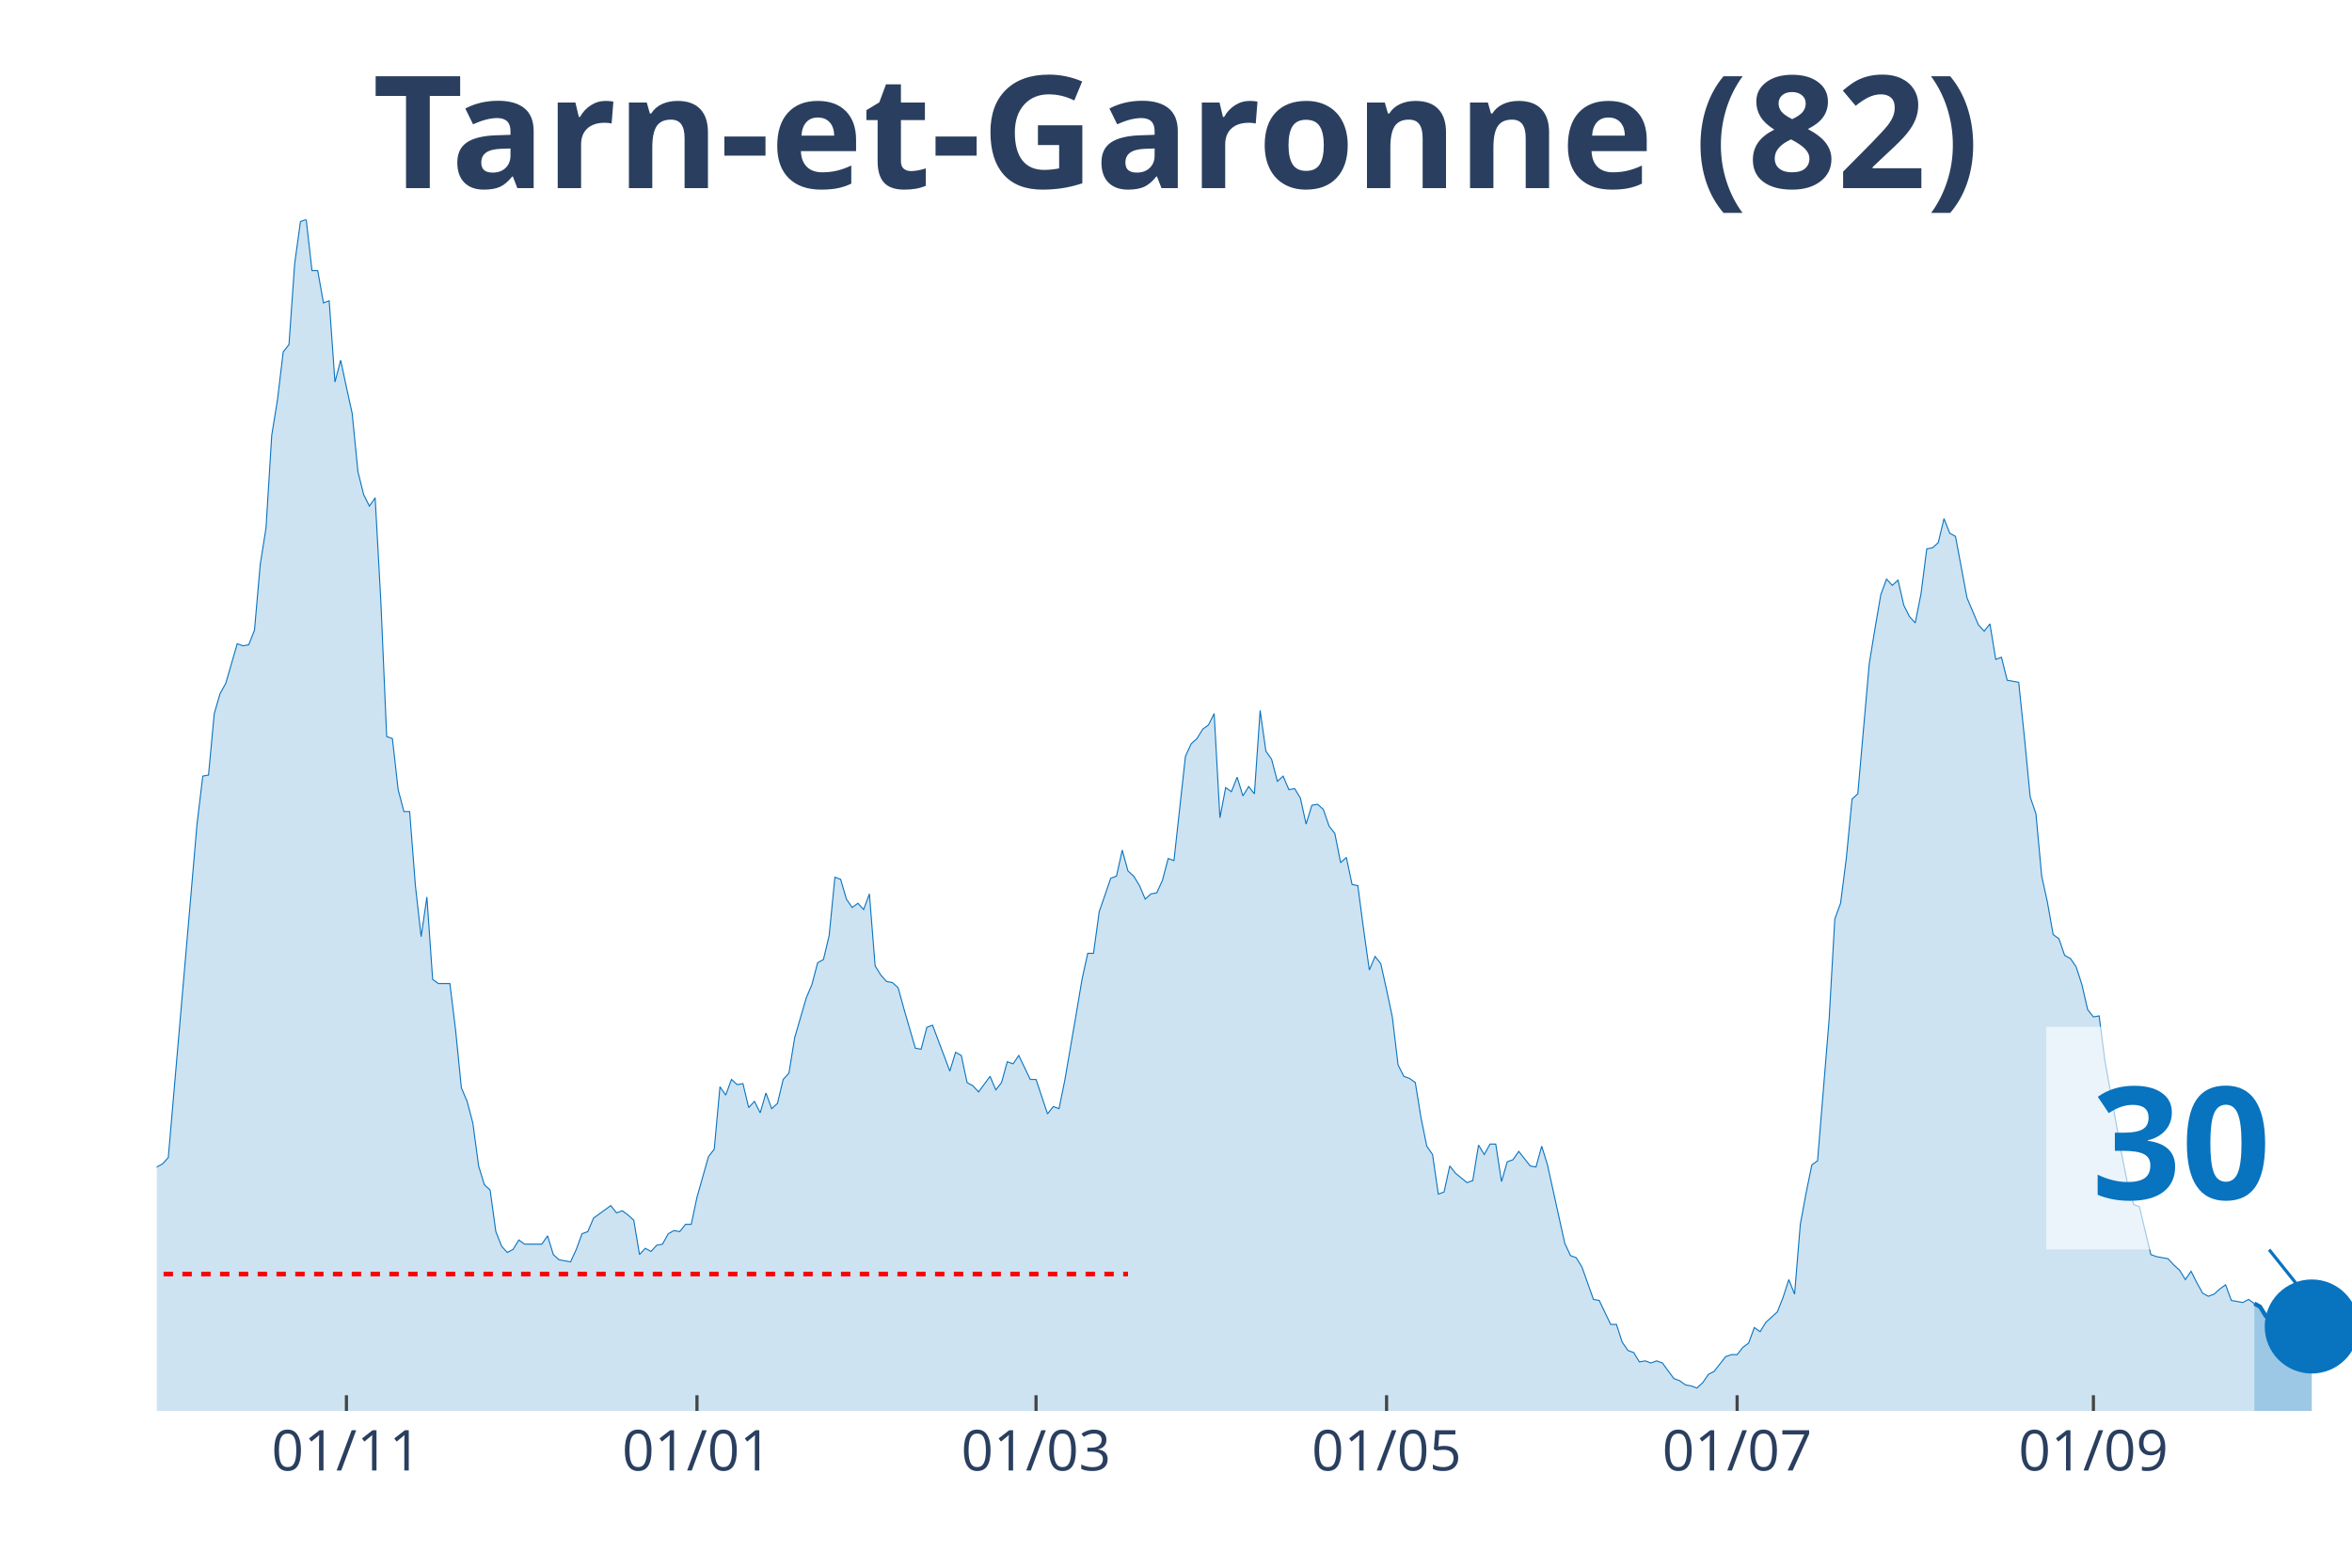
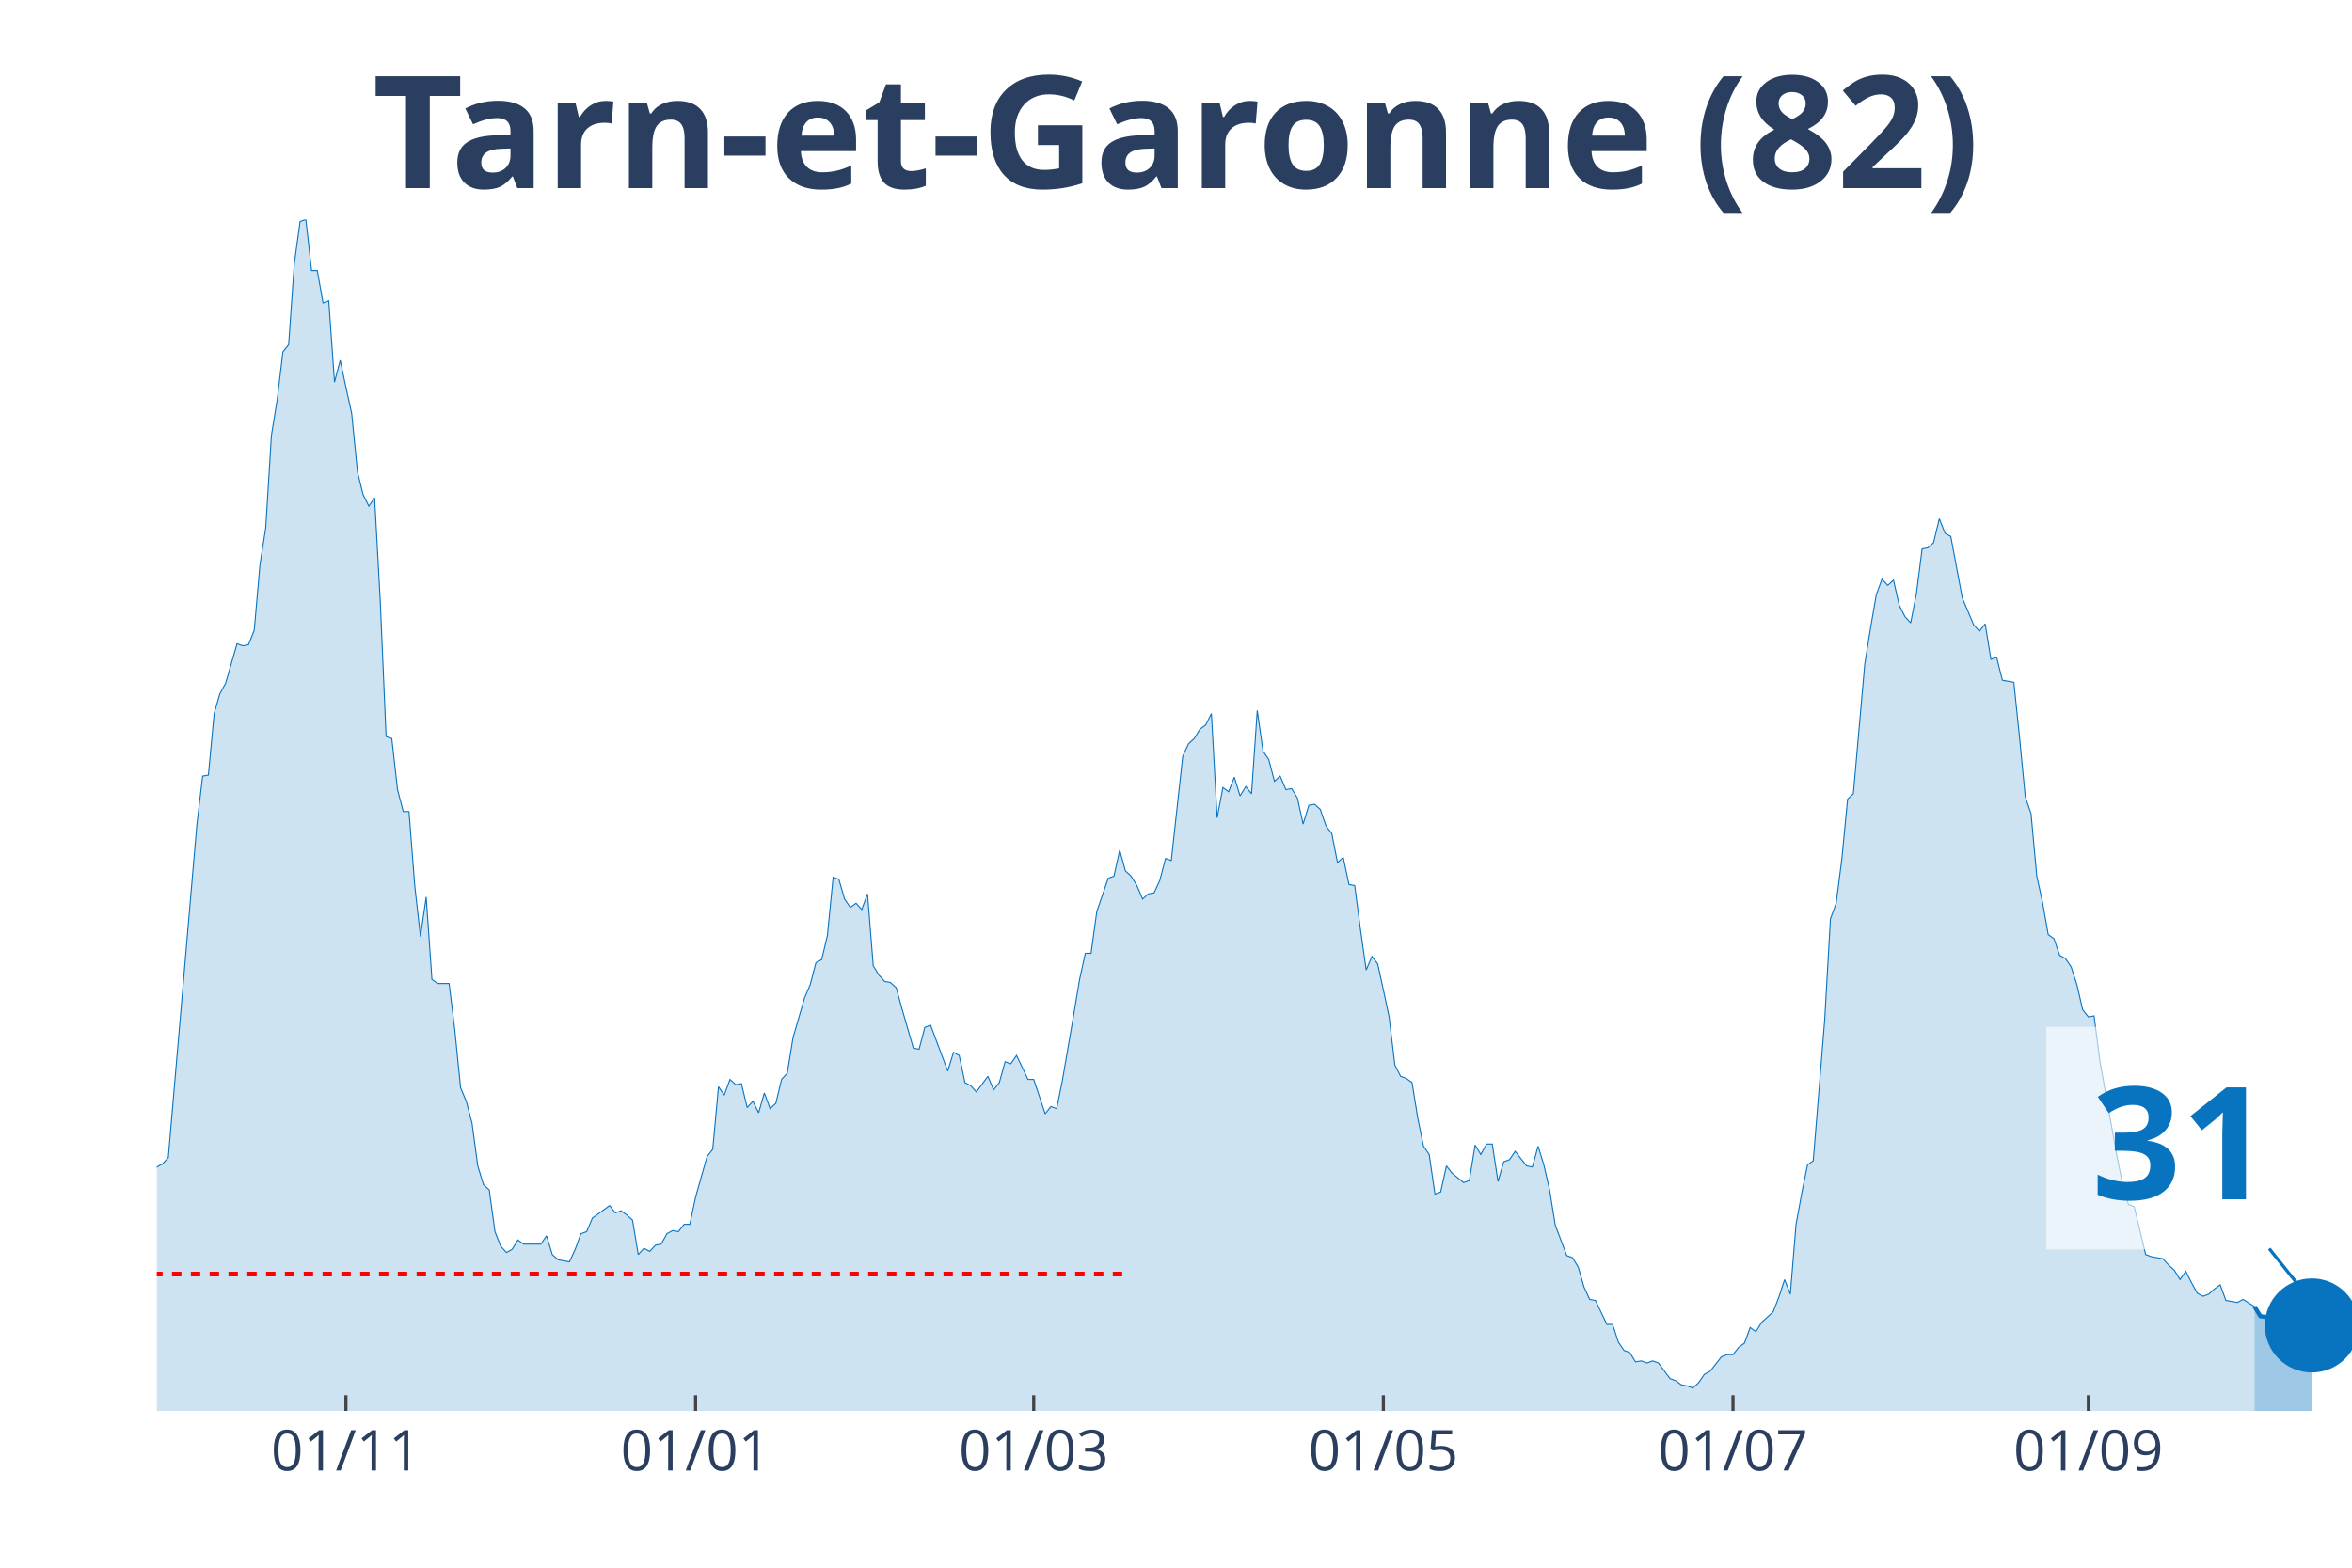
<svg xmlns="http://www.w3.org/2000/svg" class="main-svg" width="1125" height="750" style="" viewBox="0 0 750 500">
  <rect x="0" y="0" width="750" height="500" style="fill: rgb(0, 0, 0); fill-opacity: 0;" />
-   <defs id="defs-a30524">
+   <defs id="defs-e9f6dc">
    <g class="clips">
-       <clipPath id="clipa30524xyplot" class="plotclip">
+       <clipPath id="clipe9f6dcxyplot" class="plotclip">
        <rect width="700" height="380" />
      </clipPath>
-       <clipPath class="axesclip" id="clipa30524x">
+       <clipPath class="axesclip" id="clipe9f6dcx">
        <rect x="50" y="0" width="700" height="500" />
      </clipPath>
-       <clipPath class="axesclip" id="clipa30524y">
+       <clipPath class="axesclip" id="clipe9f6dcy">
        <rect x="0" y="70" width="750" height="380" />
      </clipPath>
-       <clipPath class="axesclip" id="clipa30524xy">
+       <clipPath class="axesclip" id="clipe9f6dcxy">
        <rect x="50" y="70" width="700" height="380" />
      </clipPath>
    </g>
    <g class="gradients" />
  </defs>
  <g class="bglayer">
    <rect class="bg" x="50" y="70" width="700" height="380" style="fill: rgb(0, 0, 0); fill-opacity: 0; stroke-width: 0;" />
  </g>
  <g class="layer-below">
    <g class="imagelayer" />
    <g class="shapelayer" />
  </g>
  <g class="cartesianlayer">
    <g class="subplot xy">
      <g class="layer-subplot">
        <g class="shapelayer" />
        <g class="imagelayer" />
      </g>
      <g class="gridlayer">
        <g class="x">
-           <path class="xgrid crisp" transform="translate(110.47,0)" d="M0,70v380" style="stroke: rgb(255, 255, 255); stroke-opacity: 1; stroke-width: 1px;" />
-           <path class="xgrid crisp" transform="translate(222.25,0)" d="M0,70v380" style="stroke: rgb(255, 255, 255); stroke-opacity: 1; stroke-width: 1px;" />
-           <path class="xgrid crisp" transform="translate(330.37,0)" d="M0,70v380" style="stroke: rgb(255, 255, 255); stroke-opacity: 1; stroke-width: 1px;" />
-           <path class="xgrid crisp" transform="translate(442.15,0)" d="M0,70v380" style="stroke: rgb(255, 255, 255); stroke-opacity: 1; stroke-width: 1px;" />
-           <path class="xgrid crisp" transform="translate(553.93,0)" d="M0,70v380" style="stroke: rgb(255, 255, 255); stroke-opacity: 1; stroke-width: 1px;" />
-           <path class="xgrid crisp" transform="translate(667.54,0)" d="M0,70v380" style="stroke: rgb(255, 255, 255); stroke-opacity: 1; stroke-width: 1px;" />
+           <path class="xgrid crisp" transform="translate(110.31,0)" d="M0,70v380" style="stroke: rgb(255, 255, 255); stroke-opacity: 1; stroke-width: 1px;" />
+           <path class="xgrid crisp" transform="translate(221.8,0)" d="M0,70v380" style="stroke: rgb(255, 255, 255); stroke-opacity: 1; stroke-width: 1px;" />
+           <path class="xgrid crisp" transform="translate(329.63,0)" d="M0,70v380" style="stroke: rgb(255, 255, 255); stroke-opacity: 1; stroke-width: 1px;" />
+           <path class="xgrid crisp" transform="translate(441.12,0)" d="M0,70v380" style="stroke: rgb(255, 255, 255); stroke-opacity: 1; stroke-width: 1px;" />
+           <path class="xgrid crisp" transform="translate(552.61,0)" d="M0,70v380" style="stroke: rgb(255, 255, 255); stroke-opacity: 1; stroke-width: 1px;" />
+           <path class="xgrid crisp" transform="translate(665.93,0)" d="M0,70v380" style="stroke: rgb(255, 255, 255); stroke-opacity: 1; stroke-width: 1px;" />
        </g>
        <g class="y" />
      </g>
      <g class="zerolinelayer" />
      <path class="xlines-below" />
      <path class="ylines-below" />
      <g class="overlines-below" />
      <g class="xaxislayer-below" />
      <g class="yaxislayer-below" />
      <g class="overaxes-below" />
-       <g class="plot" transform="translate(50, 70)" clip-path="url('#clipa30524xyplot')">
+       <g class="plot" transform="translate(50, 70)" clip-path="url('#clipe9f6dcxyplot')">
        <g class="scatterlayer mlayer">
-           <g class="trace scatter trace629c14" style="stroke-miterlimit: 2;">
+           <g class="trace scatter trace7f6c20" style="stroke-miterlimit: 2;">
            <g class="fills">
              <g>
-                 <path class="js-fill" d="M668.85,380L-249.21,380L-249.21,376.34L-240.05,376.01L-238.22,378.67L-223.56,379L-221.73,379.34L-141.1,378.01L-139.27,377.34L-131.94,375.35L-130.1,374.35L-126.44,373.02L-124.61,373.02L-117.28,372.69L-115.45,375.01L-111.78,374.02L-109.95,374.35L-106.28,376.68L-104.45,376.01L-95.29,373.02L-93.46,370.36L-91.62,371.36L-89.79,370.03L-86.13,371.36L-84.29,371.36L-82.46,370.36L-80.63,363.38L-78.8,358.06L-76.96,358.06L-73.3,354.73L-71.47,348.75L-69.63,343.43L-67.8,345.42L-65.97,346.09L-64.14,339.77L-60.47,341.43L-58.64,341.1L-54.97,337.11L-53.14,329.47L-51.31,320.16L-49.48,319.16L-47.64,319.16L-45.81,306.53L-42.15,303.2L-40.31,306.19L-38.48,312.18L-36.65,309.85L-34.82,308.19L-32.98,311.18L-31.15,311.85L-29.32,308.85L-27.49,304.53L-25.65,292.9L-21.99,292.56L-20.16,288.91L-18.32,287.58L-16.49,284.92L-14.66,282.26L-12.83,289.9L-10.99,290.24L-9.16,291.9L-7.33,301.54L-5.5,299.55L-1.83,307.19L0,302.2L1.83,301.21L3.66,299.21L12.83,192.83L14.66,177.53L16.49,177.2L18.32,157.59L20.16,151.27L21.99,147.94L25.65,135.31L27.49,135.98L29.32,135.64L31.15,130.99L32.98,110.04L34.82,98.41L36.65,68.82L38.48,57.52L40.31,42.22L42.15,39.9L43.98,13.96L45.81,0.66L47.64,0L49.48,16.29L51.31,16.29L53.14,26.6L54.97,25.93L56.81,51.86L58.64,44.88L60.47,53.53L62.3,61.84L64.14,80.45L65.97,87.77L67.8,91.43L69.63,88.77L71.47,122.34L73.3,164.9L75.13,165.56L76.96,181.85L78.8,188.84L80.63,188.84L82.46,212.44L84.29,228.73L86.13,216.1L87.96,242.36L89.79,243.69L93.46,243.69L95.29,258.65L97.12,276.94L98.95,281.26L100.79,288.24L102.62,301.87L104.45,307.86L106.28,309.52L108.12,322.82L109.95,327.47L111.78,329.47L113.61,328.47L115.45,325.48L117.28,326.81L122.77,326.81L124.61,324.15L126.44,330.13L128.27,331.79L131.94,332.46L133.77,328.47L135.6,323.48L137.43,322.82L139.27,318.5L141.1,317.17L144.76,314.51L146.6,316.83L148.43,316.17L150.26,317.5L152.09,319.16L153.93,330.13L155.76,328.14L157.59,329.13L159.42,327.14L161.26,326.81L163.09,323.48L164.92,322.48L166.75,322.82L168.59,320.49L170.42,320.49L172.25,311.85L175.92,298.88L177.75,296.55L179.58,276.61L181.41,279.27L183.25,274.28L185.08,275.94L186.91,275.61L188.74,283.25L190.58,281.26L192.41,284.92L194.24,278.6L196.07,283.59L197.91,281.92L199.74,274.28L201.57,272.28L203.4,260.98L207.07,248.35L208.9,244.02L210.73,237.04L212.57,236.05L214.4,228.4L216.23,209.78L218.06,210.45L219.9,216.76L221.73,219.42L223.56,218.09L225.39,220.09L227.23,215.1L229.06,238.04L230.89,241.03L232.72,243.03L234.55,243.36L236.39,245.02L238.22,251.67L241.88,264.3L243.72,264.64L245.55,257.66L247.38,256.99L252.88,271.62L254.71,265.63L256.54,266.63L258.38,275.28L260.21,276.27L262.04,278.27L265.71,273.28L267.54,277.6L269.37,275.28L271.2,268.63L273.04,269.29L274.87,266.63L278.53,274.28L280.37,274.28L284.03,285.25L285.86,282.92L287.7,283.59L289.53,274.61L293.19,253.33L295.03,242.36L296.86,234.05L298.69,234.05L300.52,220.75L302.36,215.43L304.19,210.11L306.02,209.45L307.85,201.14L309.69,207.79L311.52,209.45L313.35,212.44L315.18,216.76L317.02,215.1L318.85,214.77L320.68,210.78L322.51,203.8L324.35,204.46L328.01,171.22L329.84,167.23L331.68,165.56L333.51,162.57L335.34,161.24L337.17,157.59L339.01,190.83L340.84,181.19L342.67,182.52L344.5,177.87L346.34,183.85L348.17,180.86L350,183.18L351.83,156.59L353.66,169.55L355.5,172.21L357.33,179.2L359.16,177.53L360.99,181.85L362.83,181.52L364.66,184.51L366.49,192.83L368.32,186.84L370.16,186.51L371.99,188.17L373.82,193.49L375.65,195.82L377.49,205.13L379.32,203.46L381.15,212.11L382.98,212.44L384.82,226.4L386.65,239.37L388.48,235.05L390.31,237.38L392.15,245.69L393.98,254.33L395.81,269.62L397.64,273.28L399.48,273.95L401.31,275.28L403.14,286.58L404.97,295.56L406.81,298.22L408.64,310.85L410.47,310.18L412.3,301.87L414.14,304.2L417.8,307.19L419.63,306.53L421.47,295.22L423.3,298.22L425.13,294.89L426.96,294.89L428.8,306.86L430.63,300.54L432.46,299.88L434.29,297.22L437.96,301.87L439.79,302.2L441.62,295.56L443.46,301.54L448.95,326.47L450.79,330.46L452.62,331.13L454.45,334.12L458.12,344.43L459.95,344.76L463.61,352.41L465.45,352.41L467.28,358.06L469.11,360.72L470.94,361.38L472.77,364.37L474.61,364.04L476.44,364.71L478.27,364.04L480.1,364.71L483.77,369.69L485.6,370.36L487.43,371.69L489.27,372.02L491.1,372.69L492.93,371.02L494.76,368.36L496.6,367.37L500.26,362.71L502.09,362.05L503.93,362.05L505.76,359.72L507.59,358.39L509.42,353.4L511.26,354.73L513.09,351.74L516.75,348.42L518.59,343.76L520.42,338.11L522.25,342.76L524.08,320.49L525.92,310.52L527.75,301.54L529.58,300.21L533.25,255.33L535.08,223.08L536.91,218.09L538.74,203.8L540.58,184.85L542.41,183.18L546.07,141.63L547.91,130.32L549.74,119.69L551.57,114.7L553.4,116.69L555.24,115.03L557.07,123.01L558.9,126.67L560.73,128.66L562.57,119.35L564.4,105.06L566.23,104.72L568.06,103.06L569.9,95.42L571.73,100.07L573.56,101.07L577.23,120.68L579.06,125L580.89,129.33L582.72,131.32L584.55,128.99L586.39,140.3L588.22,139.63L590.05,146.95L593.72,147.61L595.55,165.23L597.38,184.18L599.21,189.5L601.05,209.45L602.88,217.76L604.71,228.07L606.54,229.4L608.38,234.72L610.21,235.71L612.04,238.37L613.87,244.02L615.71,252L617.54,254.33L619.37,254L621.2,268.29L626.7,298.88L628.53,307.86L630.37,314.17L632.2,314.84L635.86,330.13L637.7,330.8L641.36,331.46L643.19,333.46L645.03,335.12L646.86,338.11L648.69,335.45L650.52,339.11L652.36,342.43L654.19,343.43L656.02,342.76L657.85,341.1L659.69,339.77L661.52,344.76L665.18,345.42L667.02,344.43L668.85,345.76" style="fill: rgb(8, 115, 191); fill-opacity: 0.2; stroke-width: 0;" />
+                 <path class="js-fill" d="M668.93,380L-248.56,380L-248.56,376.34L-239.43,376.01L-237.6,378.67L-222.98,379L-221.15,379.34L-140.73,378.01L-138.9,377.34L-131.59,375.35L-129.77,374.35L-126.11,373.02L-124.28,373.02L-116.97,372.69L-115.14,375.01L-111.49,374.02L-109.66,374.35L-106.01,376.68L-104.18,376.01L-95.04,373.02L-93.21,370.36L-91.38,371.36L-89.56,370.03L-85.9,371.36L-84.07,371.36L-82.25,370.36L-80.42,363.38L-78.59,358.06L-76.76,358.06L-73.11,354.73L-71.28,348.75L-69.45,343.43L-67.62,345.42L-65.8,346.09L-63.97,339.77L-60.31,341.43L-58.49,341.1L-54.83,337.11L-53,329.47L-51.17,320.16L-49.35,319.16L-47.52,319.16L-45.69,306.53L-42.04,303.2L-40.21,306.19L-38.38,312.18L-36.55,309.85L-34.73,308.19L-32.9,311.18L-31.07,311.85L-29.24,308.85L-27.42,304.53L-25.59,292.9L-21.93,292.56L-20.1,288.91L-18.28,287.58L-16.45,284.92L-14.62,282.26L-12.79,289.9L-10.97,290.24L-9.14,291.9L-7.31,301.54L-5.48,299.55L-1.83,307.19L0,302.2L1.83,301.21L3.66,299.21L12.79,192.83L14.62,177.53L16.45,177.2L18.28,157.59L20.1,151.27L21.93,147.94L25.59,135.31L27.42,135.98L29.24,135.64L31.07,130.99L32.9,110.04L34.73,98.41L36.55,68.82L38.38,57.52L40.21,42.22L42.04,39.9L43.86,13.96L45.69,0.66L47.52,0L49.35,16.29L51.17,16.29L53,26.6L54.83,25.93L56.66,51.86L58.49,44.88L60.31,53.53L62.14,61.84L63.97,80.45L65.8,87.77L67.62,91.43L69.45,88.77L71.28,122.34L73.11,164.9L74.93,165.56L76.76,181.85L78.59,188.84L80.42,188.84L82.25,212.44L84.07,228.73L85.9,216.1L87.73,242.36L89.56,243.69L93.21,243.69L95.04,258.65L96.87,276.94L98.69,281.26L100.52,288.24L102.35,301.87L104.18,307.86L106.01,309.52L107.83,322.82L109.66,327.47L111.49,329.47L113.32,328.47L115.14,325.48L116.97,326.81L122.45,326.81L124.28,324.15L126.11,330.13L127.94,331.79L131.59,332.46L133.42,328.47L135.25,323.48L137.08,322.82L138.9,318.5L140.73,317.17L144.39,314.51L146.21,316.83L148.04,316.17L149.87,317.5L151.7,319.16L153.52,330.13L155.35,328.14L157.18,329.13L159.01,327.14L160.84,326.81L162.66,323.48L164.49,322.48L166.32,322.82L168.15,320.49L169.97,320.49L171.8,311.85L175.46,298.88L177.28,296.55L179.11,276.61L180.94,279.27L182.77,274.28L184.6,275.94L186.42,275.61L188.25,283.25L190.08,281.26L191.91,284.92L193.73,278.6L195.56,283.59L197.39,281.92L199.22,274.28L201.04,272.28L202.87,260.98L206.53,248.35L208.36,244.02L210.18,237.04L212.01,236.05L213.84,228.4L215.67,209.78L217.49,210.45L219.32,216.76L221.15,219.42L222.98,218.09L224.8,220.09L226.63,215.1L228.46,238.04L230.29,241.03L232.11,243.03L233.94,243.36L235.77,245.02L237.6,251.67L241.25,264.3L243.08,264.64L244.91,257.66L246.74,256.99L252.22,271.62L254.05,265.63L255.87,266.63L257.7,275.28L259.53,276.27L261.36,278.27L265.01,273.28L266.84,277.6L268.67,275.28L270.5,268.63L272.32,269.29L274.15,266.63L277.81,274.28L279.63,274.28L283.29,285.25L285.12,282.92L286.95,283.59L288.77,274.61L292.43,253.33L294.26,242.36L296.08,234.05L297.91,234.05L299.74,220.75L301.57,215.43L303.39,210.11L305.22,209.45L307.05,201.14L308.88,207.79L310.7,209.45L312.53,212.44L314.36,216.76L316.19,215.1L318.02,214.77L319.84,210.78L321.67,203.8L323.5,204.46L327.15,171.22L328.98,167.23L330.81,165.56L332.64,162.57L334.46,161.24L336.29,157.59L338.12,190.83L339.95,181.19L341.78,182.52L343.6,177.87L345.43,183.85L347.26,180.86L349.09,183.18L350.91,156.59L352.74,169.55L354.57,172.21L356.4,179.2L358.22,177.53L360.05,181.85L361.88,181.52L363.71,184.51L365.54,192.83L367.36,186.84L369.19,186.51L371.02,188.17L372.85,193.49L374.67,195.82L376.5,205.13L378.33,203.46L380.16,212.11L381.98,212.44L383.81,226.4L385.64,239.37L387.47,235.05L389.3,237.38L391.12,245.69L392.95,254.33L394.78,269.62L396.61,273.28L398.43,273.95L400.26,275.28L402.09,286.58L403.92,295.56L405.74,298.22L407.57,310.85L409.4,310.18L411.23,301.87L413.05,304.2L416.71,307.19L418.54,306.53L420.37,295.22L422.19,298.22L424.02,294.89L425.85,294.89L427.68,306.86L429.5,300.54L431.33,299.88L433.16,297.22L436.81,301.87L438.64,302.2L440.47,295.56L442.3,301.54L444.13,309.52L445.95,320.82L449.61,330.46L451.44,331.13L453.26,334.12L455.09,340.44L456.92,344.43L458.75,344.76L462.4,352.41L464.23,352.41L466.06,358.06L467.89,360.72L469.71,361.38L471.54,364.37L473.37,364.04L475.2,364.71L477.02,364.04L478.85,364.71L482.51,369.69L484.33,370.36L486.16,371.69L487.99,372.02L489.82,372.69L491.64,371.02L493.47,368.36L495.3,367.37L498.96,362.71L500.78,362.05L502.61,362.05L504.44,359.72L506.27,358.39L508.09,353.4L509.92,354.73L511.75,351.74L515.4,348.42L517.23,343.76L519.06,338.11L520.89,342.76L522.72,320.49L524.54,310.52L526.37,301.54L528.2,300.21L531.85,255.33L533.68,223.08L535.51,218.09L537.34,203.8L539.16,184.85L540.99,183.18L544.65,141.63L546.48,130.32L548.3,119.69L550.13,114.7L551.96,116.69L553.79,115.03L555.61,123.01L557.44,126.67L559.27,128.66L561.1,119.35L562.92,105.06L564.75,104.72L566.58,103.06L568.41,95.42L570.23,100.07L572.06,101.07L575.72,120.68L577.55,125L579.37,129.33L581.2,131.32L583.03,128.99L584.86,140.3L586.68,139.63L588.51,146.95L592.17,147.61L593.99,165.23L595.82,184.18L597.65,189.5L599.48,209.45L601.31,217.76L603.13,228.07L604.96,229.4L606.79,234.72L608.62,235.71L610.44,238.37L612.27,244.02L614.1,252L615.93,254.33L617.75,254L619.58,268.29L625.07,298.88L626.89,307.86L628.72,314.17L630.55,314.84L634.2,330.13L636.03,330.8L639.69,331.46L641.51,333.46L643.34,335.12L645.17,338.11L647,335.45L648.83,339.11L650.65,342.43L652.48,343.43L654.31,342.76L656.14,341.1L657.96,339.77L659.79,344.76L663.45,345.42L665.27,344.43L668.93,346.75" style="fill: rgb(8, 115, 191); fill-opacity: 0.2; stroke-width: 0;" />
              </g>
            </g>
            <g class="errorbars" />
            <g class="lines">
-               <path class="js-line" d="M-249.21,376.34L-240.05,376.01L-238.22,378.67L-223.56,379L-221.73,379.34L-141.1,378.01L-139.27,377.34L-131.94,375.35L-130.1,374.35L-126.44,373.02L-124.61,373.02L-117.28,372.69L-115.45,375.01L-111.78,374.02L-109.95,374.35L-106.28,376.68L-104.45,376.01L-95.29,373.02L-93.46,370.36L-91.62,371.36L-89.79,370.03L-86.13,371.36L-84.29,371.36L-82.46,370.36L-80.63,363.38L-78.8,358.06L-76.96,358.06L-73.3,354.73L-71.47,348.75L-69.63,343.43L-67.8,345.42L-65.97,346.09L-64.14,339.77L-60.47,341.43L-58.64,341.1L-54.97,337.11L-53.14,329.47L-51.31,320.16L-49.48,319.16L-47.64,319.16L-45.81,306.53L-42.15,303.2L-40.31,306.19L-38.48,312.18L-36.65,309.85L-34.82,308.19L-32.98,311.18L-31.15,311.85L-29.32,308.85L-27.49,304.53L-25.65,292.9L-21.99,292.56L-20.16,288.91L-18.32,287.58L-16.49,284.92L-14.66,282.26L-12.83,289.9L-10.99,290.24L-9.16,291.9L-7.33,301.54L-5.5,299.55L-1.83,307.19L0,302.2L1.83,301.21L3.66,299.21L12.83,192.83L14.66,177.53L16.49,177.2L18.32,157.59L20.16,151.27L21.99,147.94L25.65,135.31L27.49,135.98L29.32,135.64L31.15,130.99L32.98,110.04L34.82,98.41L36.65,68.82L38.48,57.52L40.31,42.22L42.15,39.9L43.98,13.96L45.81,0.66L47.64,0L49.48,16.29L51.31,16.29L53.14,26.6L54.97,25.93L56.81,51.86L58.64,44.88L60.47,53.53L62.3,61.84L64.14,80.45L65.97,87.77L67.8,91.43L69.63,88.77L71.47,122.34L73.3,164.9L75.13,165.56L76.96,181.85L78.8,188.84L80.63,188.84L82.46,212.44L84.29,228.73L86.13,216.1L87.96,242.36L89.79,243.69L93.46,243.69L95.29,258.65L97.12,276.94L98.95,281.26L100.79,288.24L102.62,301.87L104.45,307.86L106.28,309.52L108.12,322.82L109.95,327.47L111.78,329.47L113.61,328.47L115.45,325.48L117.28,326.81L122.77,326.81L124.61,324.15L126.44,330.13L128.27,331.79L131.94,332.46L133.77,328.47L135.6,323.48L137.43,322.82L139.27,318.5L141.1,317.17L144.76,314.51L146.6,316.83L148.43,316.17L150.26,317.5L152.09,319.16L153.93,330.13L155.76,328.14L157.59,329.13L159.42,327.14L161.26,326.81L163.09,323.48L164.92,322.48L166.75,322.82L168.59,320.49L170.42,320.49L172.25,311.85L175.92,298.88L177.75,296.55L179.58,276.61L181.41,279.27L183.25,274.28L185.08,275.94L186.91,275.61L188.74,283.25L190.58,281.26L192.41,284.92L194.24,278.6L196.07,283.59L197.91,281.92L199.74,274.28L201.57,272.28L203.4,260.98L207.07,248.35L208.9,244.02L210.73,237.04L212.57,236.05L214.4,228.4L216.23,209.78L218.06,210.45L219.9,216.76L221.73,219.42L223.56,218.09L225.39,220.09L227.23,215.1L229.06,238.04L230.89,241.03L232.72,243.03L234.55,243.36L236.39,245.02L238.22,251.67L241.88,264.3L243.72,264.64L245.55,257.66L247.38,256.99L252.88,271.62L254.71,265.63L256.54,266.63L258.38,275.28L260.21,276.27L262.04,278.27L265.71,273.28L267.54,277.6L269.37,275.28L271.2,268.63L273.04,269.29L274.87,266.63L278.53,274.28L280.37,274.28L284.03,285.25L285.86,282.92L287.7,283.59L289.53,274.61L293.19,253.33L295.03,242.36L296.86,234.05L298.69,234.05L300.52,220.75L302.36,215.43L304.19,210.11L306.02,209.45L307.85,201.14L309.69,207.79L311.52,209.45L313.35,212.44L315.18,216.76L317.02,215.1L318.85,214.77L320.68,210.78L322.51,203.8L324.35,204.46L328.01,171.22L329.84,167.23L331.68,165.56L333.51,162.57L335.34,161.24L337.17,157.59L339.01,190.83L340.84,181.19L342.67,182.52L344.5,177.87L346.34,183.85L348.17,180.86L350,183.18L351.83,156.59L353.66,169.55L355.5,172.21L357.33,179.2L359.16,177.53L360.99,181.85L362.83,181.52L364.66,184.51L366.49,192.83L368.32,186.84L370.16,186.51L371.99,188.17L373.82,193.49L375.65,195.82L377.49,205.13L379.32,203.46L381.15,212.11L382.98,212.44L384.82,226.4L386.65,239.37L388.48,235.05L390.31,237.38L392.15,245.69L393.98,254.33L395.81,269.62L397.64,273.28L399.48,273.95L401.31,275.28L403.14,286.58L404.97,295.56L406.81,298.22L408.64,310.85L410.47,310.18L412.3,301.87L414.14,304.2L417.8,307.19L419.63,306.53L421.47,295.22L423.3,298.22L425.13,294.89L426.96,294.89L428.8,306.86L430.63,300.54L432.46,299.88L434.29,297.22L437.96,301.87L439.79,302.2L441.62,295.56L443.46,301.54L448.95,326.47L450.79,330.46L452.62,331.13L454.45,334.12L458.12,344.43L459.95,344.76L463.61,352.41L465.45,352.41L467.28,358.06L469.11,360.72L470.94,361.38L472.77,364.37L474.61,364.04L476.44,364.71L478.27,364.04L480.1,364.71L483.77,369.69L485.6,370.36L487.43,371.69L489.27,372.02L491.1,372.69L492.93,371.02L494.76,368.36L496.6,367.37L500.26,362.71L502.09,362.05L503.93,362.05L505.76,359.72L507.59,358.39L509.42,353.4L511.26,354.73L513.09,351.74L516.75,348.42L518.59,343.76L520.42,338.11L522.25,342.76L524.08,320.49L525.92,310.52L527.75,301.54L529.58,300.21L533.25,255.33L535.08,223.08L536.91,218.09L538.74,203.8L540.58,184.85L542.41,183.18L546.07,141.63L547.91,130.32L549.74,119.69L551.57,114.7L553.4,116.69L555.24,115.03L557.07,123.01L558.9,126.67L560.73,128.66L562.57,119.35L564.4,105.06L566.23,104.72L568.06,103.06L569.9,95.42L571.73,100.07L573.56,101.07L577.23,120.68L579.06,125L580.89,129.33L582.72,131.32L584.55,128.99L586.39,140.3L588.22,139.63L590.05,146.95L593.72,147.61L595.55,165.23L597.38,184.18L599.21,189.5L601.05,209.45L602.88,217.76L604.71,228.07L606.54,229.4L608.38,234.72L610.21,235.71L612.04,238.37L613.87,244.02L615.71,252L617.54,254.33L619.37,254L621.2,268.29L626.7,298.88L628.53,307.86L630.37,314.17L632.2,314.84L635.86,330.13L637.7,330.8L641.36,331.46L643.19,333.46L645.03,335.12L646.86,338.11L648.69,335.45L650.52,339.11L652.36,342.43L654.19,343.43L656.02,342.76L657.85,341.1L659.69,339.77L661.52,344.76L665.18,345.42L667.02,344.43L668.85,345.76" style="vector-effect: non-scaling-stroke; fill: none; stroke: rgb(8, 115, 191); stroke-opacity: 1; stroke-width: 0.5px; opacity: 1;" />
+               <path class="js-line" d="M-248.56,376.34L-239.43,376.01L-237.6,378.67L-222.98,379L-221.15,379.34L-140.73,378.01L-138.9,377.34L-131.59,375.35L-129.77,374.35L-126.11,373.02L-124.28,373.02L-116.97,372.69L-115.14,375.01L-111.49,374.02L-109.66,374.35L-106.01,376.68L-104.18,376.01L-95.04,373.02L-93.21,370.36L-91.38,371.36L-89.56,370.03L-85.9,371.36L-84.07,371.36L-82.25,370.36L-80.42,363.38L-78.59,358.06L-76.76,358.06L-73.11,354.73L-71.28,348.75L-69.45,343.43L-67.62,345.42L-65.8,346.09L-63.97,339.77L-60.31,341.43L-58.49,341.1L-54.83,337.11L-53,329.47L-51.17,320.16L-49.35,319.16L-47.52,319.16L-45.69,306.53L-42.04,303.2L-40.21,306.19L-38.38,312.18L-36.55,309.85L-34.73,308.19L-32.9,311.18L-31.07,311.85L-29.24,308.85L-27.42,304.53L-25.59,292.9L-21.93,292.56L-20.1,288.91L-18.28,287.58L-16.45,284.92L-14.62,282.26L-12.79,289.9L-10.97,290.24L-9.14,291.9L-7.31,301.54L-5.48,299.55L-1.83,307.19L0,302.2L1.83,301.21L3.66,299.21L12.79,192.83L14.62,177.53L16.45,177.2L18.28,157.59L20.1,151.27L21.93,147.94L25.59,135.31L27.42,135.98L29.24,135.64L31.07,130.99L32.9,110.04L34.73,98.41L36.55,68.82L38.38,57.52L40.21,42.22L42.04,39.9L43.86,13.96L45.69,0.66L47.52,0L49.35,16.29L51.17,16.29L53,26.6L54.83,25.93L56.66,51.86L58.49,44.88L60.31,53.53L62.14,61.84L63.97,80.45L65.8,87.77L67.62,91.43L69.45,88.77L71.28,122.34L73.11,164.9L74.93,165.56L76.76,181.85L78.59,188.84L80.42,188.84L82.25,212.44L84.07,228.73L85.9,216.1L87.73,242.36L89.56,243.69L93.21,243.69L95.04,258.65L96.87,276.94L98.69,281.26L100.52,288.24L102.35,301.87L104.18,307.86L106.01,309.52L107.83,322.82L109.66,327.47L111.49,329.47L113.32,328.47L115.14,325.48L116.97,326.81L122.45,326.81L124.28,324.15L126.11,330.13L127.94,331.79L131.59,332.46L133.42,328.47L135.25,323.48L137.08,322.82L138.9,318.5L140.73,317.17L144.39,314.51L146.21,316.83L148.04,316.17L149.87,317.5L151.7,319.16L153.52,330.13L155.35,328.14L157.18,329.13L159.01,327.14L160.84,326.81L162.66,323.48L164.49,322.48L166.32,322.82L168.15,320.49L169.97,320.49L171.8,311.85L175.46,298.88L177.28,296.55L179.11,276.61L180.94,279.27L182.77,274.28L184.6,275.94L186.42,275.61L188.25,283.25L190.08,281.26L191.91,284.92L193.73,278.6L195.56,283.59L197.39,281.92L199.22,274.28L201.04,272.28L202.87,260.98L206.53,248.35L208.36,244.02L210.18,237.04L212.01,236.05L213.84,228.4L215.67,209.78L217.49,210.45L219.32,216.76L221.15,219.42L222.98,218.09L224.8,220.09L226.63,215.1L228.46,238.04L230.29,241.03L232.11,243.03L233.94,243.36L235.77,245.02L237.6,251.67L241.25,264.3L243.08,264.64L244.91,257.66L246.74,256.99L252.22,271.62L254.05,265.63L255.87,266.63L257.7,275.28L259.53,276.27L261.36,278.27L265.01,273.28L266.84,277.6L268.67,275.28L270.5,268.63L272.32,269.29L274.15,266.63L277.81,274.28L279.63,274.28L283.29,285.25L285.12,282.92L286.95,283.59L288.77,274.61L292.43,253.33L294.26,242.36L296.08,234.05L297.91,234.05L299.74,220.75L301.57,215.43L303.39,210.11L305.22,209.45L307.05,201.14L308.88,207.79L310.7,209.45L312.53,212.44L314.36,216.76L316.19,215.1L318.02,214.77L319.84,210.78L321.67,203.8L323.5,204.46L327.15,171.22L328.98,167.23L330.81,165.56L332.64,162.57L334.46,161.24L336.29,157.59L338.12,190.83L339.95,181.19L341.78,182.52L343.6,177.87L345.43,183.85L347.26,180.86L349.09,183.18L350.91,156.59L352.74,169.55L354.57,172.21L356.4,179.2L358.22,177.53L360.05,181.85L361.88,181.52L363.71,184.51L365.54,192.83L367.36,186.84L369.19,186.51L371.02,188.17L372.85,193.49L374.67,195.82L376.5,205.13L378.33,203.46L380.16,212.11L381.98,212.44L383.81,226.4L385.64,239.37L387.47,235.05L389.3,237.38L391.12,245.69L392.95,254.33L394.78,269.62L396.61,273.28L398.43,273.95L400.26,275.28L402.09,286.58L403.92,295.56L405.74,298.22L407.57,310.85L409.4,310.18L411.23,301.87L413.05,304.2L416.71,307.19L418.54,306.53L420.37,295.22L422.19,298.22L424.02,294.89L425.85,294.89L427.68,306.86L429.5,300.54L431.33,299.88L433.16,297.22L436.81,301.87L438.64,302.2L440.47,295.56L442.3,301.54L444.13,309.52L445.95,320.82L449.61,330.46L451.44,331.13L453.26,334.12L455.09,340.44L456.92,344.43L458.75,344.76L462.4,352.41L464.23,352.41L466.06,358.06L467.89,360.72L469.71,361.38L471.54,364.37L473.37,364.04L475.2,364.71L477.02,364.04L478.85,364.71L482.51,369.69L484.33,370.36L486.16,371.69L487.99,372.02L489.82,372.69L491.64,371.02L493.47,368.36L495.3,367.37L498.96,362.71L500.78,362.05L502.61,362.05L504.44,359.72L506.27,358.39L508.09,353.4L509.92,354.73L511.75,351.74L515.4,348.42L517.23,343.76L519.06,338.11L520.89,342.76L522.72,320.49L524.54,310.52L526.37,301.54L528.2,300.21L531.85,255.33L533.68,223.08L535.51,218.09L537.34,203.8L539.16,184.85L540.99,183.18L544.65,141.63L546.48,130.32L548.3,119.69L550.13,114.7L551.96,116.69L553.79,115.03L555.61,123.01L557.44,126.67L559.27,128.66L561.1,119.35L562.92,105.06L564.75,104.72L566.58,103.06L568.41,95.42L570.23,100.07L572.06,101.07L575.72,120.68L577.55,125L579.37,129.33L581.2,131.32L583.03,128.99L584.86,140.3L586.68,139.63L588.51,146.95L592.17,147.61L593.99,165.23L595.82,184.18L597.65,189.5L599.48,209.45L601.31,217.76L603.13,228.07L604.96,229.4L606.79,234.72L608.62,235.71L610.44,238.37L612.27,244.02L614.1,252L615.93,254.33L617.75,254L619.58,268.29L625.07,298.88L626.89,307.86L628.72,314.17L630.55,314.84L634.2,330.13L636.03,330.8L639.69,331.46L641.51,333.46L643.34,335.12L645.17,338.11L647,335.45L648.83,339.11L650.65,342.43L652.48,343.43L654.31,342.76L656.14,341.1L657.96,339.77L659.79,344.76L663.45,345.42L665.27,344.43L668.93,346.75" style="vector-effect: non-scaling-stroke; fill: none; stroke: rgb(8, 115, 191); stroke-opacity: 1; stroke-width: 0.5px; opacity: 1;" />
            </g>
            <g class="points" />
            <g class="text" />
          </g>
-           <g class="trace scatter tracefe0435" style="stroke-miterlimit: 2;">
+           <g class="trace scatter trace2cda84" style="stroke-miterlimit: 2;">
            <g class="fills">
              <g>
-                 <path class="js-fill" d="M687.17,380L668.85,380L668.85,345.76L670.68,346.75L672.51,349.75L676.18,349.75L678.01,348.75L681.68,351.41L683.51,352.07L685.34,352.07L687.17,353.07" style="fill: rgb(8, 115, 191); fill-opacity: 0.4; stroke-width: 0;" />
+                 <path class="js-fill" d="M687.21,380L668.93,380L668.93,346.75L670.76,349.75L672.58,350.08L676.24,348.75L678.07,350.41L681.72,352.07L683.55,352.07L685.38,353.07L687.21,352.74" style="fill: rgb(8, 115, 191); fill-opacity: 0.4; stroke-width: 0;" />
              </g>
            </g>
            <g class="errorbars" />
            <g class="lines">
-               <path class="js-line" d="M668.85,345.76L670.68,346.75L672.51,349.75L676.18,349.75L678.01,348.75L681.68,351.41L683.51,352.07L685.34,352.07L687.17,353.07" style="vector-effect: non-scaling-stroke; fill: none; stroke: rgb(8, 115, 191); stroke-opacity: 1; stroke-width: 2px; opacity: 1;" />
+               <path class="js-line" d="M668.93,346.75L670.76,349.75L672.58,350.08L676.24,348.75L678.07,350.41L681.72,352.07L683.55,352.07L685.38,353.07L687.21,352.74" style="vector-effect: non-scaling-stroke; fill: none; stroke: rgb(8, 115, 191); stroke-opacity: 1; stroke-width: 2px; opacity: 1;" />
            </g>
            <g class="points" />
            <g class="text" />
          </g>
-           <g class="trace scatter trace3ff219" style="stroke-miterlimit: 2; opacity: 1;">
+           <g class="trace scatter tracebfb91b" style="stroke-miterlimit: 2; opacity: 1;">
            <g class="fills" />
            <g class="errorbars" />
            <g class="lines" />
            <g class="points">
-               <path class="point" transform="translate(687.17,353.07)" d="M15,0A15,15 0 1,1 0,-15A15,15 0 0,1 15,0Z" style="opacity: 1; stroke-width: 0px; fill: rgb(8, 115, 191); fill-opacity: 1;" />
+               <path class="point" transform="translate(687.21,352.74)" d="M15,0A15,15 0 1,1 0,-15A15,15 0 0,1 15,0Z" style="opacity: 1; stroke-width: 0px; fill: rgb(8, 115, 191); fill-opacity: 1;" />
            </g>
            <g class="text" />
          </g>
        </g>
      </g>
      <g class="overplot" />
      <path class="xlines-above crisp" style="fill: none; stroke-width: 1px; stroke: rgb(0, 0, 0); stroke-opacity: 0;" d="" />
      <path class="ylines-above crisp" style="fill: none;" d="M0,0" />
      <g class="overlines-above" />
      <g class="xaxislayer-above">
-         <path class="xtick ticks crisp" d="M0,450v-5" transform="translate(110.47,0)" style="stroke: rgb(68, 68, 68); stroke-opacity: 1; stroke-width: 1px;" />
-         <path class="xtick ticks crisp" d="M0,450v-5" transform="translate(222.25,0)" style="stroke: rgb(68, 68, 68); stroke-opacity: 1; stroke-width: 1px;" />
-         <path class="xtick ticks crisp" d="M0,450v-5" transform="translate(330.37,0)" style="stroke: rgb(68, 68, 68); stroke-opacity: 1; stroke-width: 1px;" />
-         <path class="xtick ticks crisp" d="M0,450v-5" transform="translate(442.15,0)" style="stroke: rgb(68, 68, 68); stroke-opacity: 1; stroke-width: 1px;" />
-         <path class="xtick ticks crisp" d="M0,450v-5" transform="translate(553.93,0)" style="stroke: rgb(68, 68, 68); stroke-opacity: 1; stroke-width: 1px;" />
-         <path class="xtick ticks crisp" d="M0,450v-5" transform="translate(667.54,0)" style="stroke: rgb(68, 68, 68); stroke-opacity: 1; stroke-width: 1px;" />
+         <path class="xtick ticks crisp" d="M0,450v-5" transform="translate(110.31,0)" style="stroke: rgb(68, 68, 68); stroke-opacity: 1; stroke-width: 1px;" />
+         <path class="xtick ticks crisp" d="M0,450v-5" transform="translate(221.8,0)" style="stroke: rgb(68, 68, 68); stroke-opacity: 1; stroke-width: 1px;" />
+         <path class="xtick ticks crisp" d="M0,450v-5" transform="translate(329.63,0)" style="stroke: rgb(68, 68, 68); stroke-opacity: 1; stroke-width: 1px;" />
+         <path class="xtick ticks crisp" d="M0,450v-5" transform="translate(441.12,0)" style="stroke: rgb(68, 68, 68); stroke-opacity: 1; stroke-width: 1px;" />
+         <path class="xtick ticks crisp" d="M0,450v-5" transform="translate(552.61,0)" style="stroke: rgb(68, 68, 68); stroke-opacity: 1; stroke-width: 1px;" />
+         <path class="xtick ticks crisp" d="M0,450v-5" transform="translate(665.93,0)" style="stroke: rgb(68, 68, 68); stroke-opacity: 1; stroke-width: 1px;" />
        <g class="xtick">
-           <text text-anchor="middle" x="0" y="469" transform="translate(110.47,0)" style="font-family: 'Open Sans', verdana, arial, sans-serif; font-size: 18px; fill: rgb(42, 63, 95); fill-opacity: 1; white-space: pre;">01/11</text>
+           <text text-anchor="middle" x="0" y="469" transform="translate(110.31,0)" style="font-family: 'Open Sans', verdana, arial, sans-serif; font-size: 18px; fill: rgb(42, 63, 95); fill-opacity: 1; white-space: pre;">01/11</text>
        </g>
        <g class="xtick">
-           <text text-anchor="middle" x="0" y="469" transform="translate(222.25,0)" style="font-family: 'Open Sans', verdana, arial, sans-serif; font-size: 18px; fill: rgb(42, 63, 95); fill-opacity: 1; white-space: pre;">01/01</text>
+           <text text-anchor="middle" x="0" y="469" transform="translate(221.8,0)" style="font-family: 'Open Sans', verdana, arial, sans-serif; font-size: 18px; fill: rgb(42, 63, 95); fill-opacity: 1; white-space: pre;">01/01</text>
        </g>
        <g class="xtick">
-           <text text-anchor="middle" x="0" y="469" transform="translate(330.37,0)" style="font-family: 'Open Sans', verdana, arial, sans-serif; font-size: 18px; fill: rgb(42, 63, 95); fill-opacity: 1; white-space: pre;">01/03</text>
+           <text text-anchor="middle" x="0" y="469" transform="translate(329.63,0)" style="font-family: 'Open Sans', verdana, arial, sans-serif; font-size: 18px; fill: rgb(42, 63, 95); fill-opacity: 1; white-space: pre;">01/03</text>
        </g>
        <g class="xtick">
-           <text text-anchor="middle" x="0" y="469" transform="translate(442.15,0)" style="font-family: 'Open Sans', verdana, arial, sans-serif; font-size: 18px; fill: rgb(42, 63, 95); fill-opacity: 1; white-space: pre;">01/05</text>
+           <text text-anchor="middle" x="0" y="469" transform="translate(441.12,0)" style="font-family: 'Open Sans', verdana, arial, sans-serif; font-size: 18px; fill: rgb(42, 63, 95); fill-opacity: 1; white-space: pre;">01/05</text>
        </g>
        <g class="xtick">
-           <text text-anchor="middle" x="0" y="469" transform="translate(553.93,0)" style="font-family: 'Open Sans', verdana, arial, sans-serif; font-size: 18px; fill: rgb(42, 63, 95); fill-opacity: 1; white-space: pre;">01/07</text>
+           <text text-anchor="middle" x="0" y="469" transform="translate(552.61,0)" style="font-family: 'Open Sans', verdana, arial, sans-serif; font-size: 18px; fill: rgb(42, 63, 95); fill-opacity: 1; white-space: pre;">01/07</text>
        </g>
        <g class="xtick">
-           <text text-anchor="middle" x="0" y="469" transform="translate(667.54,0)" style="font-family: 'Open Sans', verdana, arial, sans-serif; font-size: 18px; fill: rgb(42, 63, 95); fill-opacity: 1; white-space: pre;">01/09</text>
+           <text text-anchor="middle" x="0" y="469" transform="translate(665.93,0)" style="font-family: 'Open Sans', verdana, arial, sans-serif; font-size: 18px; fill: rgb(42, 63, 95); fill-opacity: 1; white-space: pre;">01/09</text>
        </g>
      </g>
      <g class="yaxislayer-above" />
      <g class="overaxes-above" />
    </g>
  </g>
  <g class="polarlayer" />
  <g class="ternarylayer" />
  <g class="geolayer" />
  <g class="funnelarealayer" />
  <g class="pielayer" />
  <g class="treemaplayer" />
  <g class="sunburstlayer" />
  <g class="glimages" />
-   <defs id="topdefs-a30524">
+   <defs id="topdefs-e9f6dc">
    <g class="clips" />
  </defs>
  <g class="layer-above">
    <g class="imagelayer" />
    <g class="shapelayer">
-       <path data-index="0" fill-rule="evenodd" d="M-979.84,406.35L359.69,406.35" clip-path="url('#clipa30524xy')" style="opacity: 1; stroke: rgb(255, 0, 0); stroke-opacity: 1; fill: rgb(0, 0, 0); fill-opacity: 0; stroke-dasharray: 3px, 3px; stroke-width: 1.5px;" />
+       <path data-index="0" fill-rule="evenodd" d="M-977.15,406.35L358.88,406.35" clip-path="url('#clipe9f6dcxy')" style="opacity: 1; stroke: rgb(255, 0, 0); stroke-opacity: 1; fill: rgb(0, 0, 0); fill-opacity: 0; stroke-dasharray: 3px, 3px; stroke-width: 1.5px;" />
    </g>
  </g>
  <g class="infolayer">
    <g class="g-gtitle">
      <text class="gtitle" x="375" y="25" text-anchor="middle" dy="0.7em" style="font-family: 'Open Sans', verdana, arial, sans-serif; font-size: 50px; fill: rgb(42, 63, 95); opacity: 1; font-weight: normal; white-space: pre;">
        <tspan style="font-weight:bold">Tarn-et-Garonne (82)</tspan>
      </text>
    </g>
    <g class="g-xtitle" />
    <g class="annotation" data-index="0" style="opacity: 1;">
-       <g class="annotation-text-g" transform="rotate(0,695.17,363.07)">
+       <g class="annotation-text-g" transform="rotate(0,695.21,362.74)">
        <g class="cursor-pointer" transform="translate(652, 327)">
          <rect class="bg" x="0.5" y="0.5" width="86" height="71" style="stroke-width: 1px; stroke: rgb(0, 0, 0); stroke-opacity: 0; fill: rgb(255, 255, 255); fill-opacity: 0.6;" />
          <text class="annotation-text" text-anchor="middle" x="43.531" y="55.5" style="font-family: 'Open Sans', verdana, arial, sans-serif; font-size: 50px; fill: rgb(8, 115, 191); fill-opacity: 1; white-space: pre;">
-             <tspan style="font-weight:bold">30 </tspan>
+             <tspan style="font-weight:bold">31 </tspan>
          </text>
        </g>
      </g>
      <g class="annotation-arrow-g" style="opacity: 1;">
-         <path d="M723.57,398.57L735.17,413.07" style="stroke-width: 1px; stroke: rgb(8, 115, 191); stroke-opacity: 1; stroke-dasharray: 0px, 0px, 18.569px, 18.569px;" />
+         <path d="M723.61,398.24L735.21,412.74" style="stroke-width: 1px; stroke: rgb(8, 115, 191); stroke-opacity: 1; stroke-dasharray: 0px, 0px, 18.569px, 18.569px;" />
      </g>
    </g>
  </g>
</svg>
